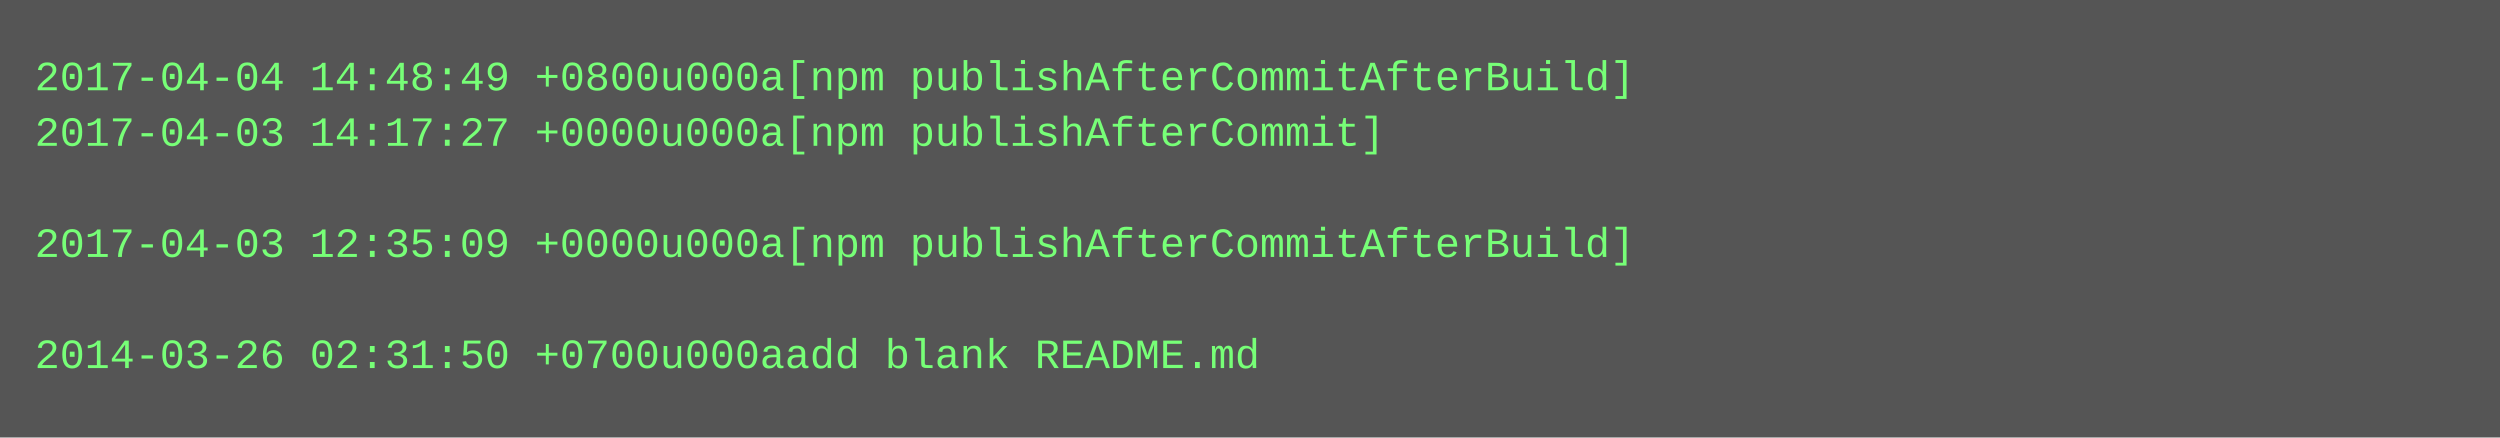
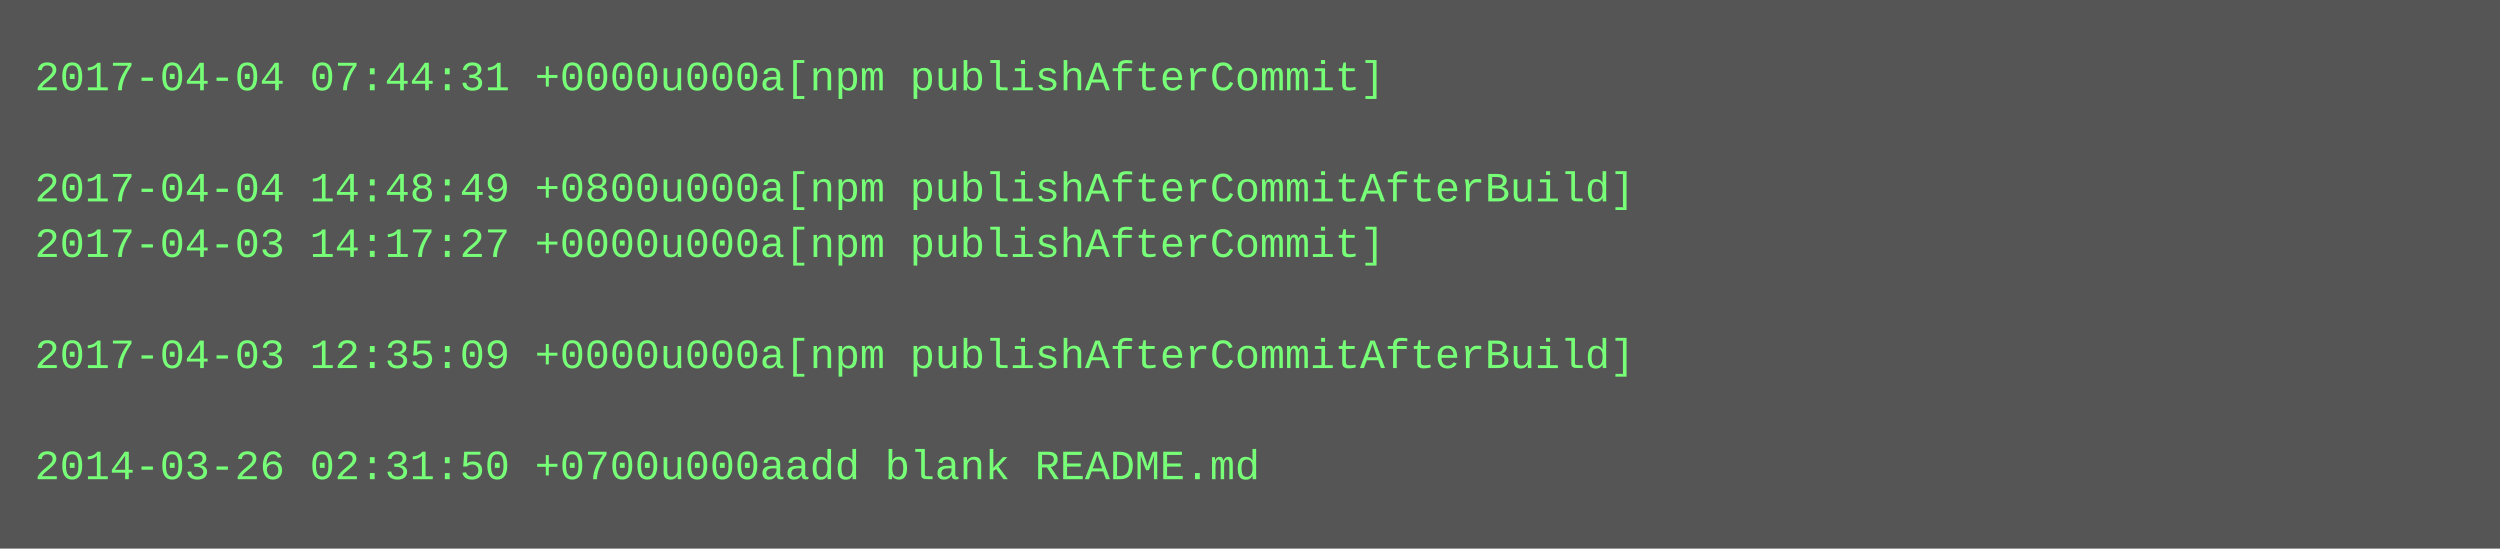
- <svg xmlns="http://www.w3.org/2000/svg" height="126" width="720">
-   <rect height="126" fill="#555" width="720" />
+ <svg xmlns="http://www.w3.org/2000/svg" height="158" width="720">
+   <rect height="158" fill="#555" width="720" />
  <text fill="#7f7" font-family="Courier New" font-size="12" xml:space="preserve">
-     <tspan x="10" y="26">2017-04-04 14:48:49 +0800u000a[npm publishAfterCommitAfterBuild]</tspan>
-     <tspan x="10" y="42">2017-04-03 14:17:27 +0000u000a[npm publishAfterCommit]</tspan>
-     <tspan x="10" y="58" />
-     <tspan x="10" y="74">2017-04-03 12:35:09 +0000u000a[npm publishAfterCommitAfterBuild]</tspan>
+     <tspan x="10" y="26">2017-04-04 07:44:31 +0000u000a[npm publishAfterCommit]</tspan>
+     <tspan x="10" y="42" />
+     <tspan x="10" y="58">2017-04-04 14:48:49 +0800u000a[npm publishAfterCommitAfterBuild]</tspan>
+     <tspan x="10" y="74">2017-04-03 14:17:27 +0000u000a[npm publishAfterCommit]</tspan>
    <tspan x="10" y="90" />
-     <tspan x="10" y="106">2014-03-26 02:31:50 +0700u000aadd blank README.md</tspan>
+     <tspan x="10" y="106">2017-04-03 12:35:09 +0000u000a[npm publishAfterCommitAfterBuild]</tspan>
+     <tspan x="10" y="122" />
+     <tspan x="10" y="138">2014-03-26 02:31:50 +0700u000aadd blank README.md</tspan>
  </text>
</svg>
